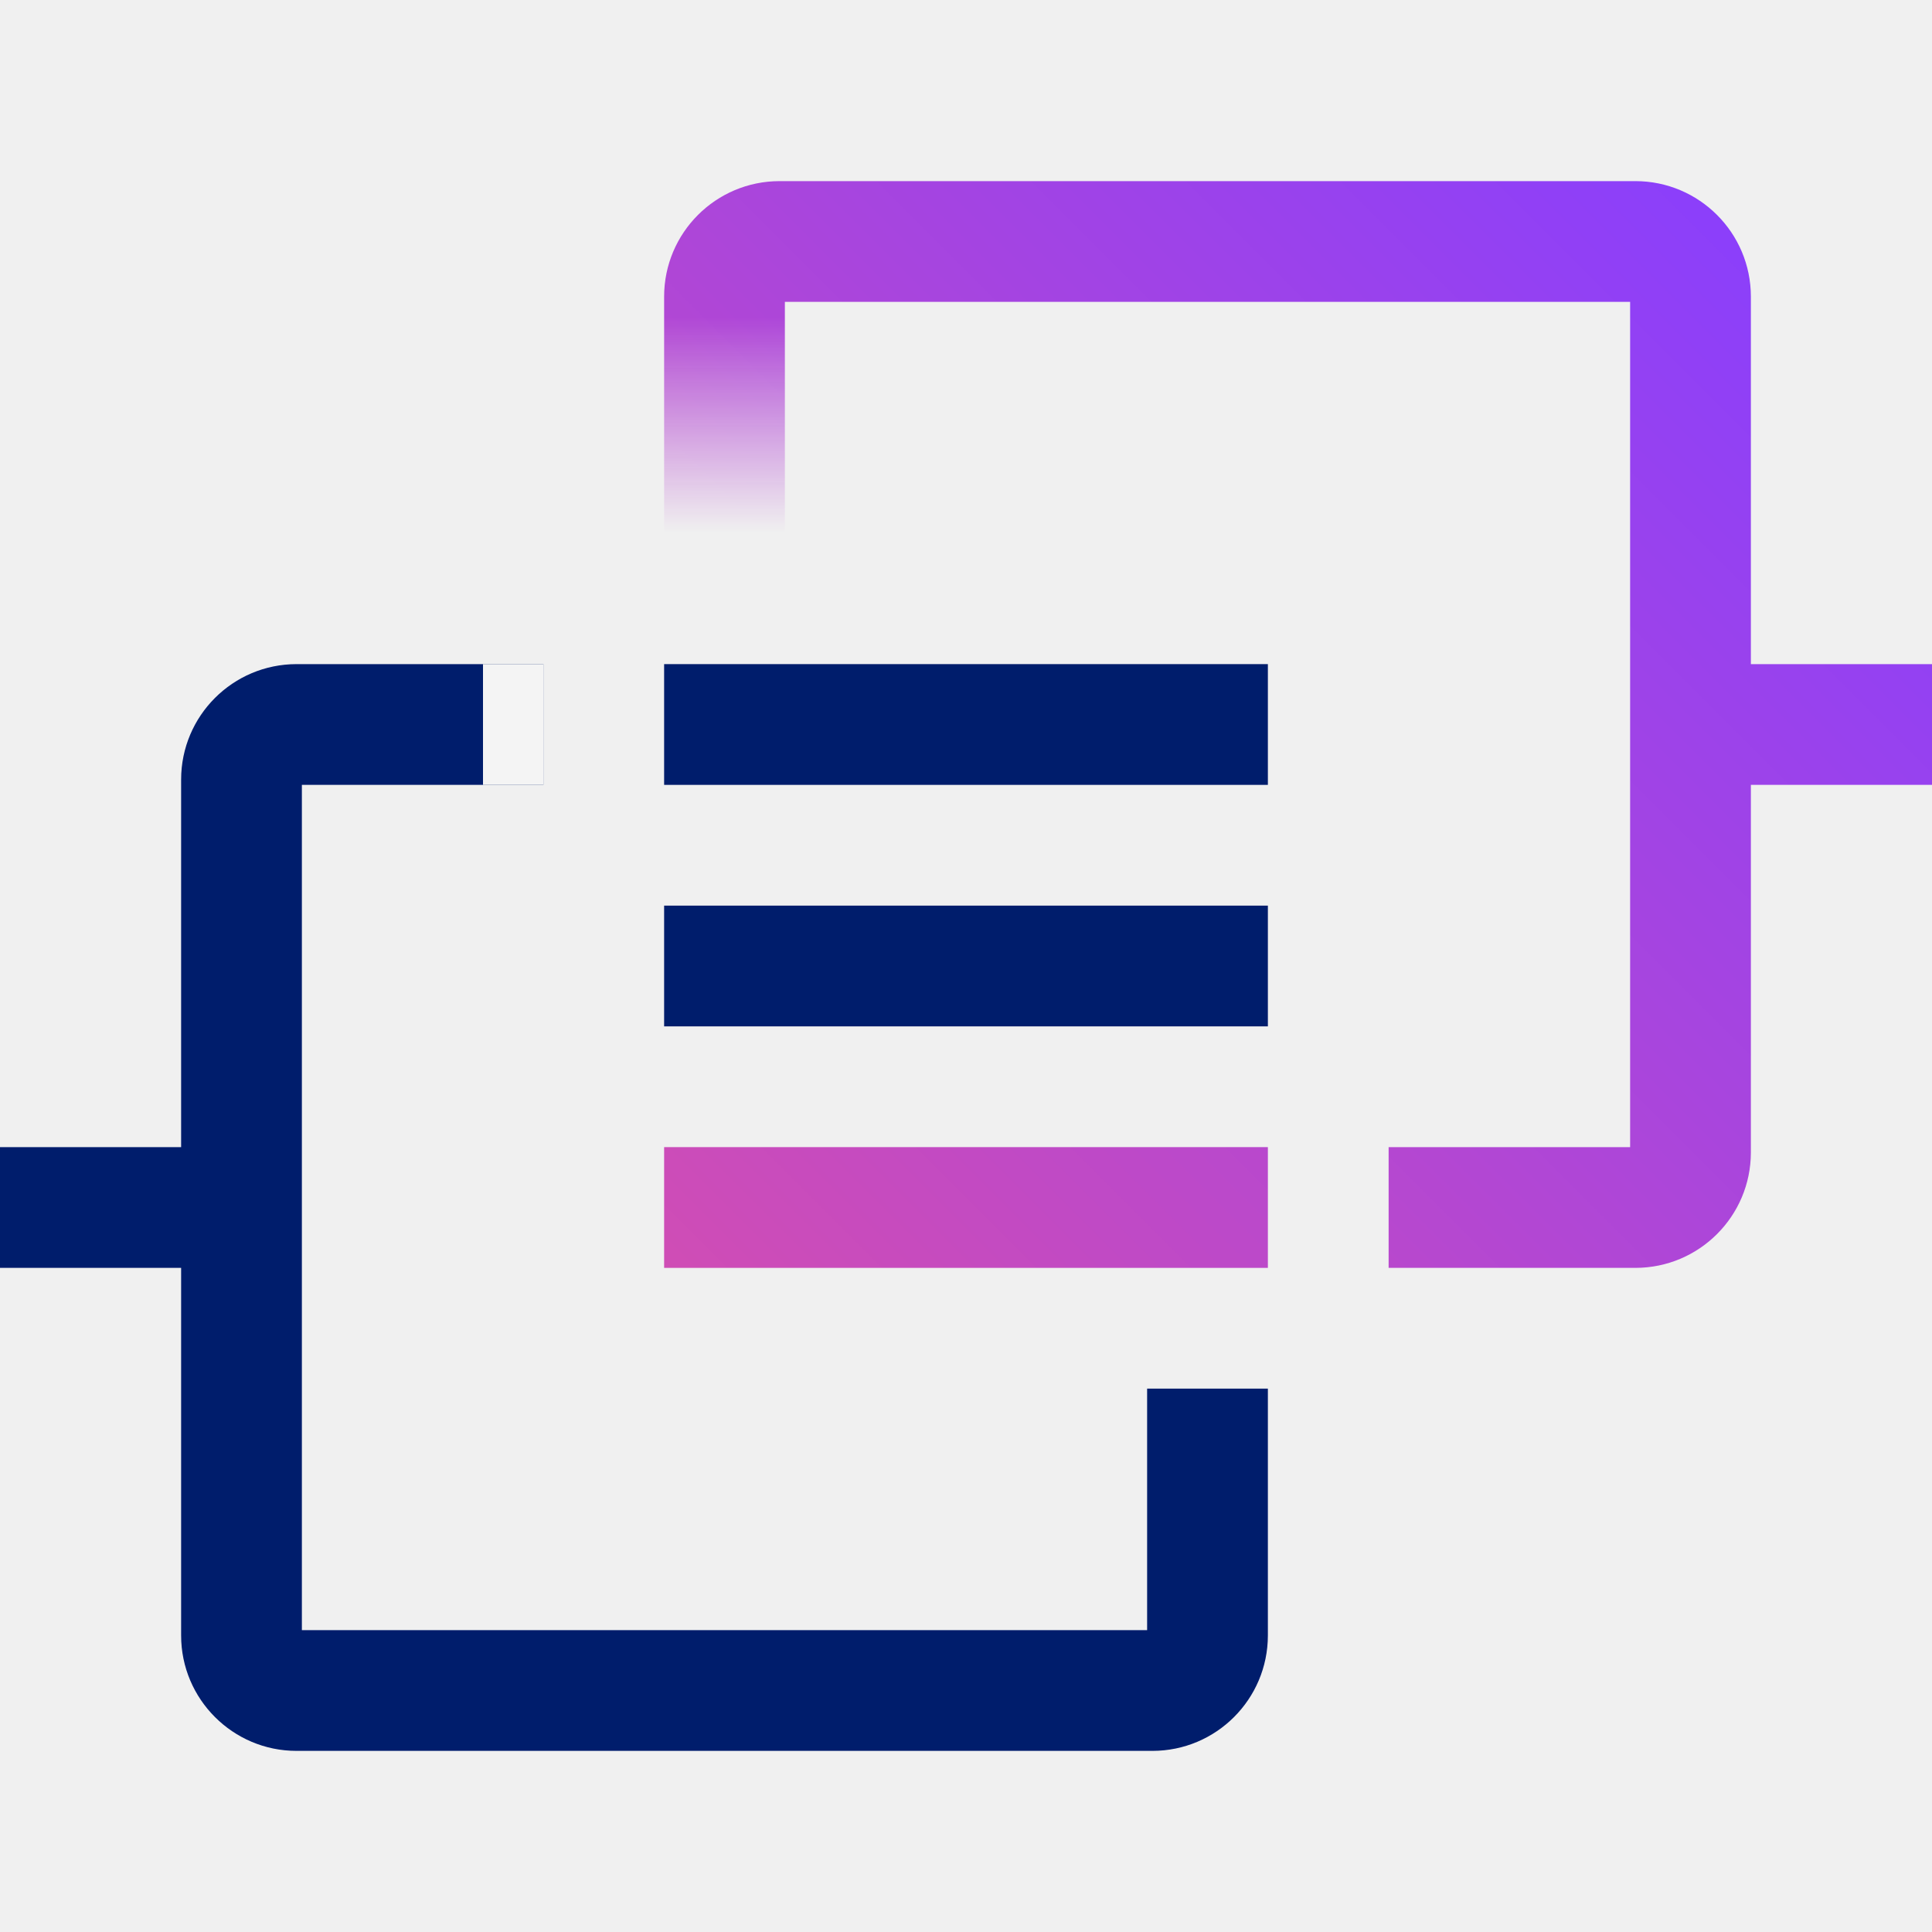
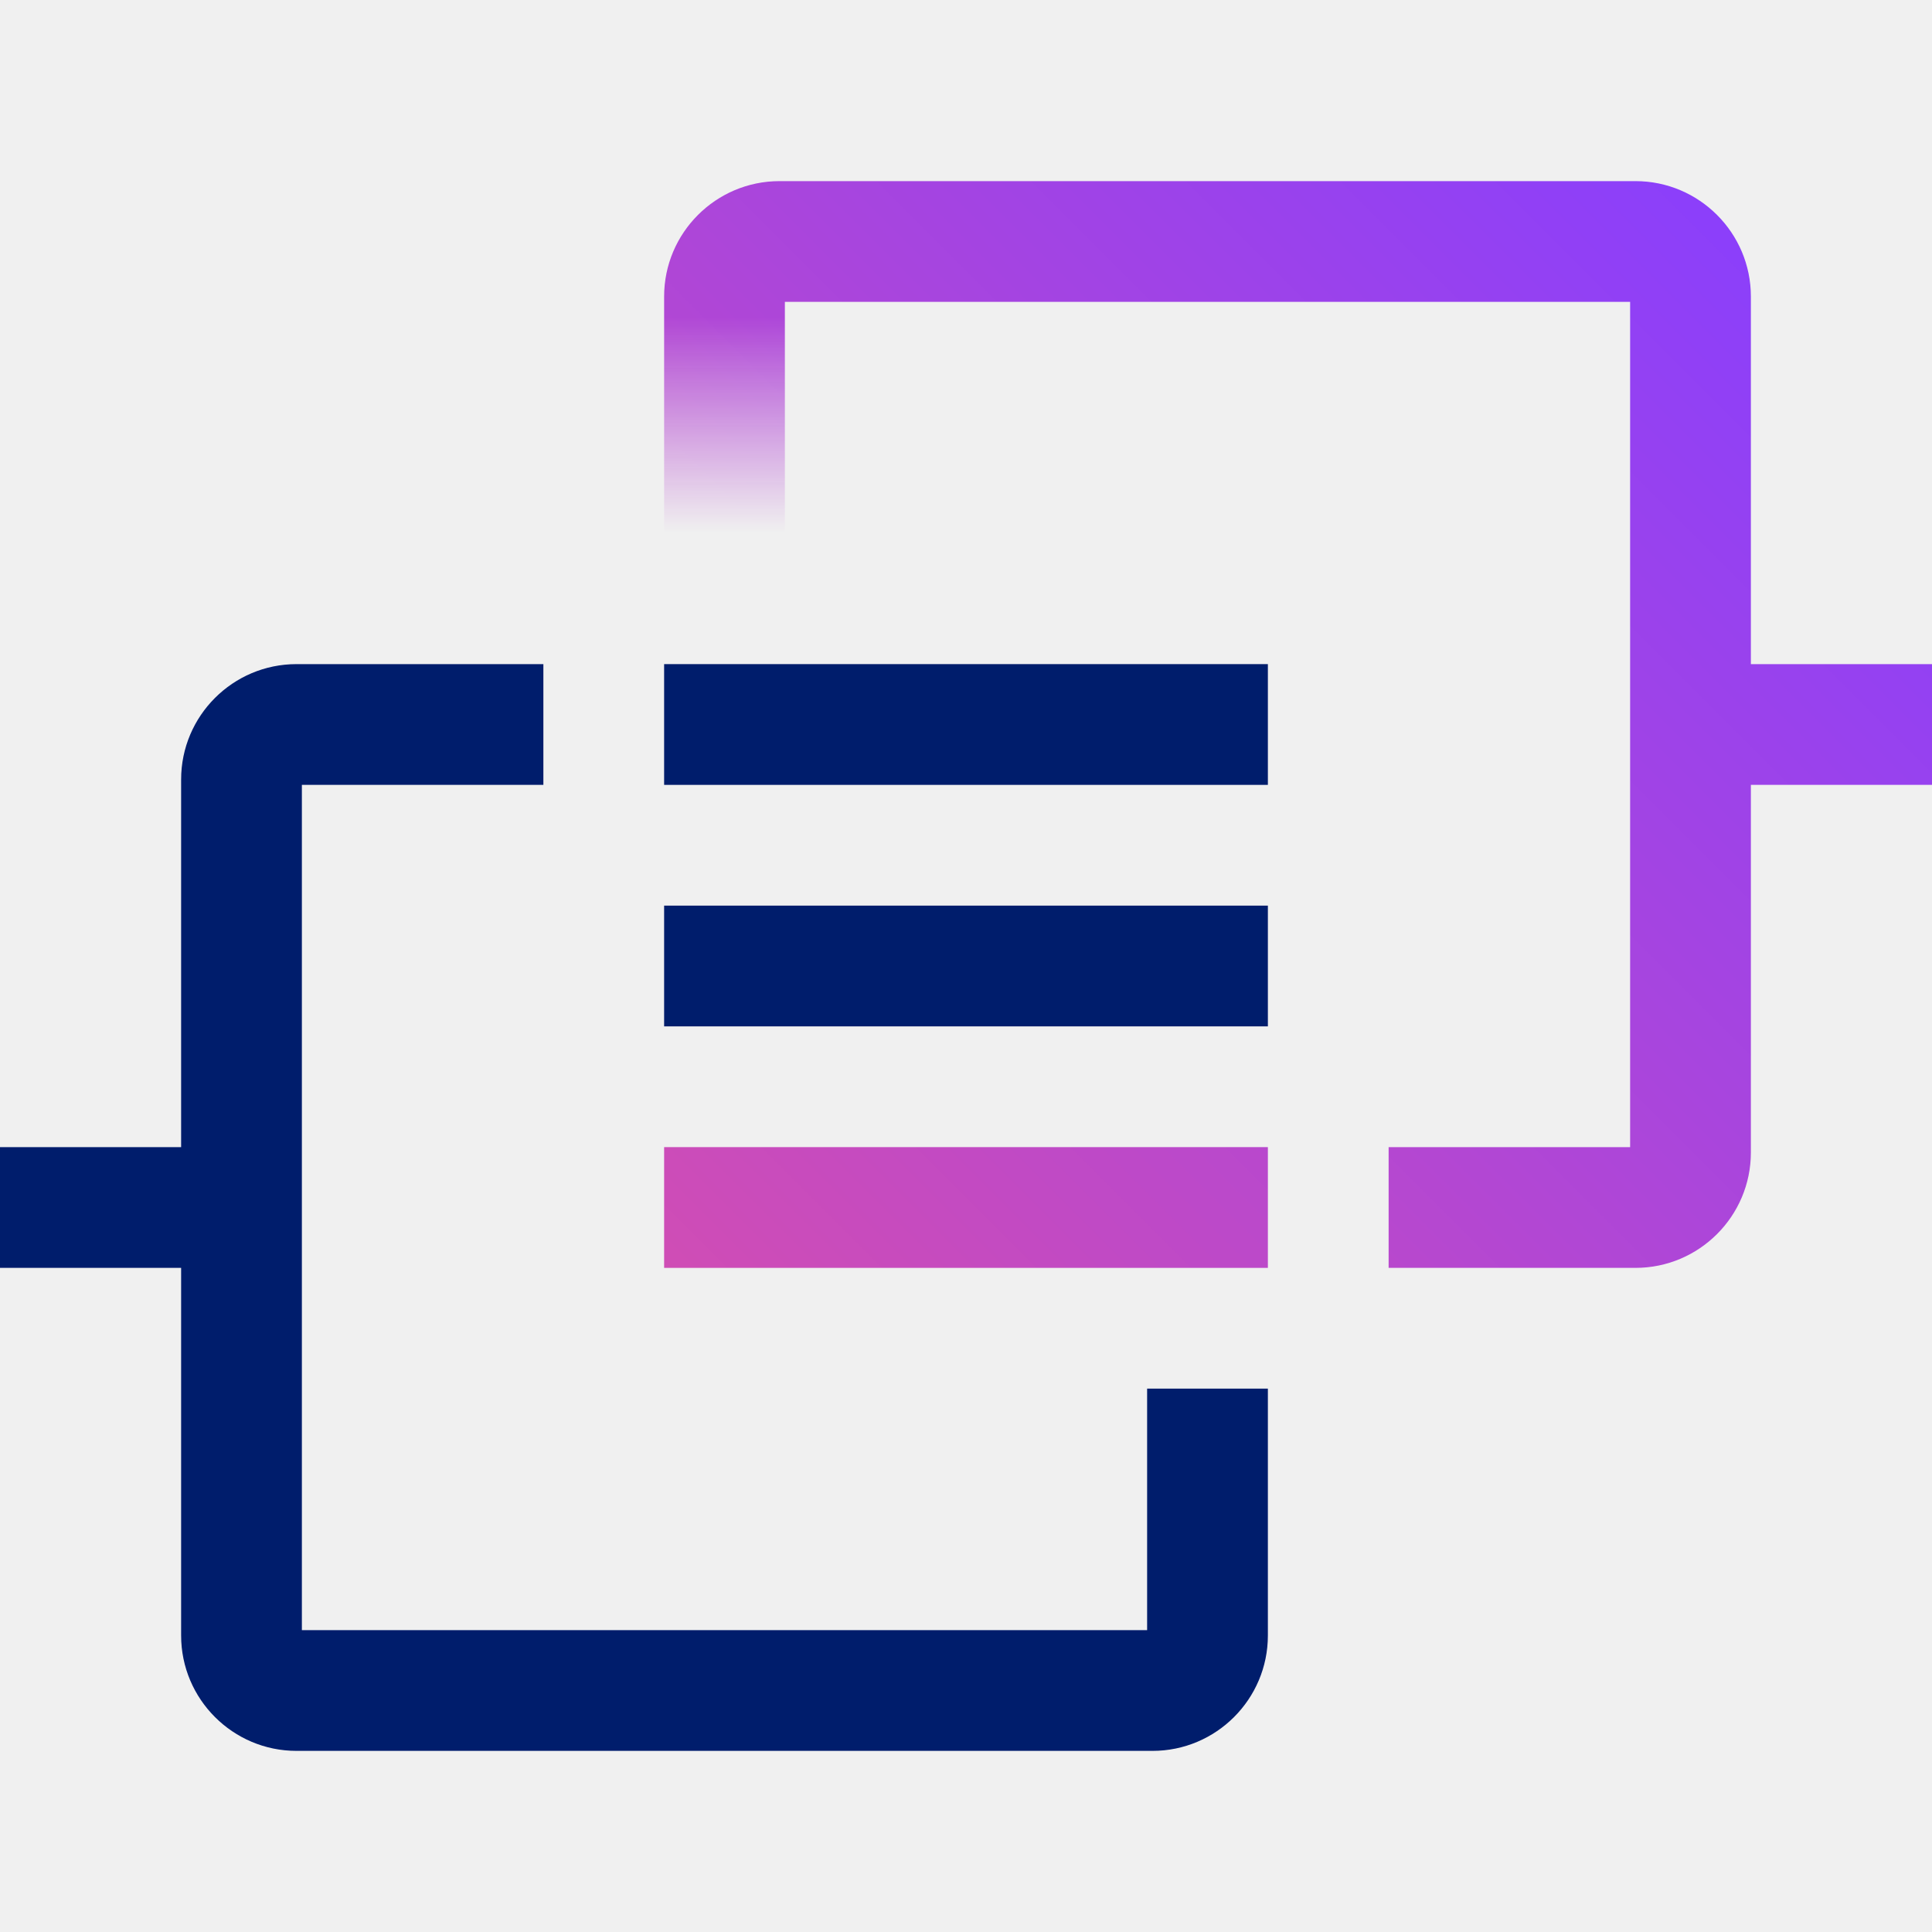
- <svg xmlns="http://www.w3.org/2000/svg" id="DirectLink2.0DirectHosting" viewBox="0 0 32 32">
+ <svg xmlns="http://www.w3.org/2000/svg" id="uuid-9fe505b6-7256-44c0-93d1-d603e7cf317f" data-name="Build icon here" viewBox="0 0 32 32">
  <defs>
-     <linearGradient id="linear-gradient" x1="12" y1="9.721" x2="12" y2="5.252" gradientUnits="userSpaceOnUse">
-       <stop offset=".2" />
-       <stop offset="1" stop-opacity="0" />
+     <linearGradient id="uuid-23b6ddba-d623-46e0-af7c-6bc3d3639203" x1="12" y1="9.721" x2="12" y2="5.252" gradientUnits="userSpaceOnUse">
+       <stop offset=".2" stop-color="#000" />
+       <stop offset="1" stop-color="#000" stop-opacity="0" />
    </linearGradient>
-     <linearGradient id="linear-gradient-2" x1="0" y1="32" x2="32" y2="0" gradientUnits="userSpaceOnUse">
+     <mask id="uuid-c77a80c1-e22d-410b-a32f-600cc9421571" data-name="mask" x="0" y="0" width="32" height="32" maskUnits="userSpaceOnUse">
+       <g>
+         <g>
+           <rect x="11" y="19" width="10" height="2" fill="#fff" stroke-width="0" />
+           <path d="M29,11v-6.089c0-1.054-.857-1.911-1.911-1.911h-14.178c-1.054,0-1.911.857-1.911,1.911v4.089h2v-4h14v14h-4v2h4.089c1.054,0,1.911-.857,1.911-1.911v-6.089h3v-2h-3Z" fill="#fff" stroke-width="0" />
+         </g>
+         <rect x="10" y="5" width="4" height="5" fill="url(#uuid-23b6ddba-d623-46e0-af7c-6bc3d3639203)" stroke-width="0" />
+       </g>
+     </mask>
+     <linearGradient id="uuid-196bc210-1ffe-4ebb-a364-c95cf28ccf1b" x1="0" y1="32" x2="32" y2="0" gradientUnits="userSpaceOnUse">
      <stop offset=".1" stop-color="#ee5396" />
      <stop offset=".9" stop-color="#8a3ffc" />
    </linearGradient>
-     <style />
-     <mask id="mask" x="0" width="32" height="32" maskUnits="userSpaceOnUse">
-       <path style="fill:#fff" d="M11 19h10v2H11z" />
-       <path d="M29 11V4.911A1.913 1.913 0 0 0 27.089 3H12.911A1.913 1.913 0 0 0 11 4.911V9h2V5h14v14h-4v2h4.089A1.913 1.913 0 0 0 29 19.089V13h3v-2h-3z" style="fill:#fff" />
-       <path style="fill:url(#linear-gradient)" d="M10 5h4v5h-4z" />
-     </mask>
  </defs>
-   <g style="mask:url(#mask)">
-     <path style="fill:url(#linear-gradient-2)" d="M0 0h32v32H0z" />
+   <g mask="url(#uuid-c77a80c1-e22d-410b-a32f-600cc9421571)">
+     <rect x="0" width="32" height="32" fill="url(#uuid-196bc210-1ffe-4ebb-a364-c95cf28ccf1b)" stroke-width="0" />
  </g>
-   <path d="M19 27H5V13h4v-2H4.911A1.913 1.913 0 0 0 3 12.911V19H0v2h3v6.089C3 28.143 3.857 29 4.911 29h14.178A1.913 1.913 0 0 0 21 27.089V23h-2v4z" style="fill:#001d6c" />
-   <path style="fill:#001d6c" d="M11 15h10v2H11zM11 11h10v2H11z" />
-   <path style="fill:none;stroke:#f4f4f4;stroke-miterlimit:10;stroke-width:2px" d="M8 12h1" />
+   <g>
+     <path d="M19,27H5v-14h4v-2h-4.089c-1.054,0-1.911.857-1.911,1.911v6.089H0v2h3v6.089c0,1.054.857,1.911,1.911,1.911h14.178c1.054,0,1.911-.857,1.911-1.911v-4.089h-2v4Z" fill="#001d6c" stroke-width="0" />
+     <rect x="11" y="15" width="10" height="2" fill="#001d6c" stroke-width="0" />
+     <rect x="11" y="11" width="10" height="2" fill="#001d6c" stroke-width="0" />
+   </g>
</svg>
